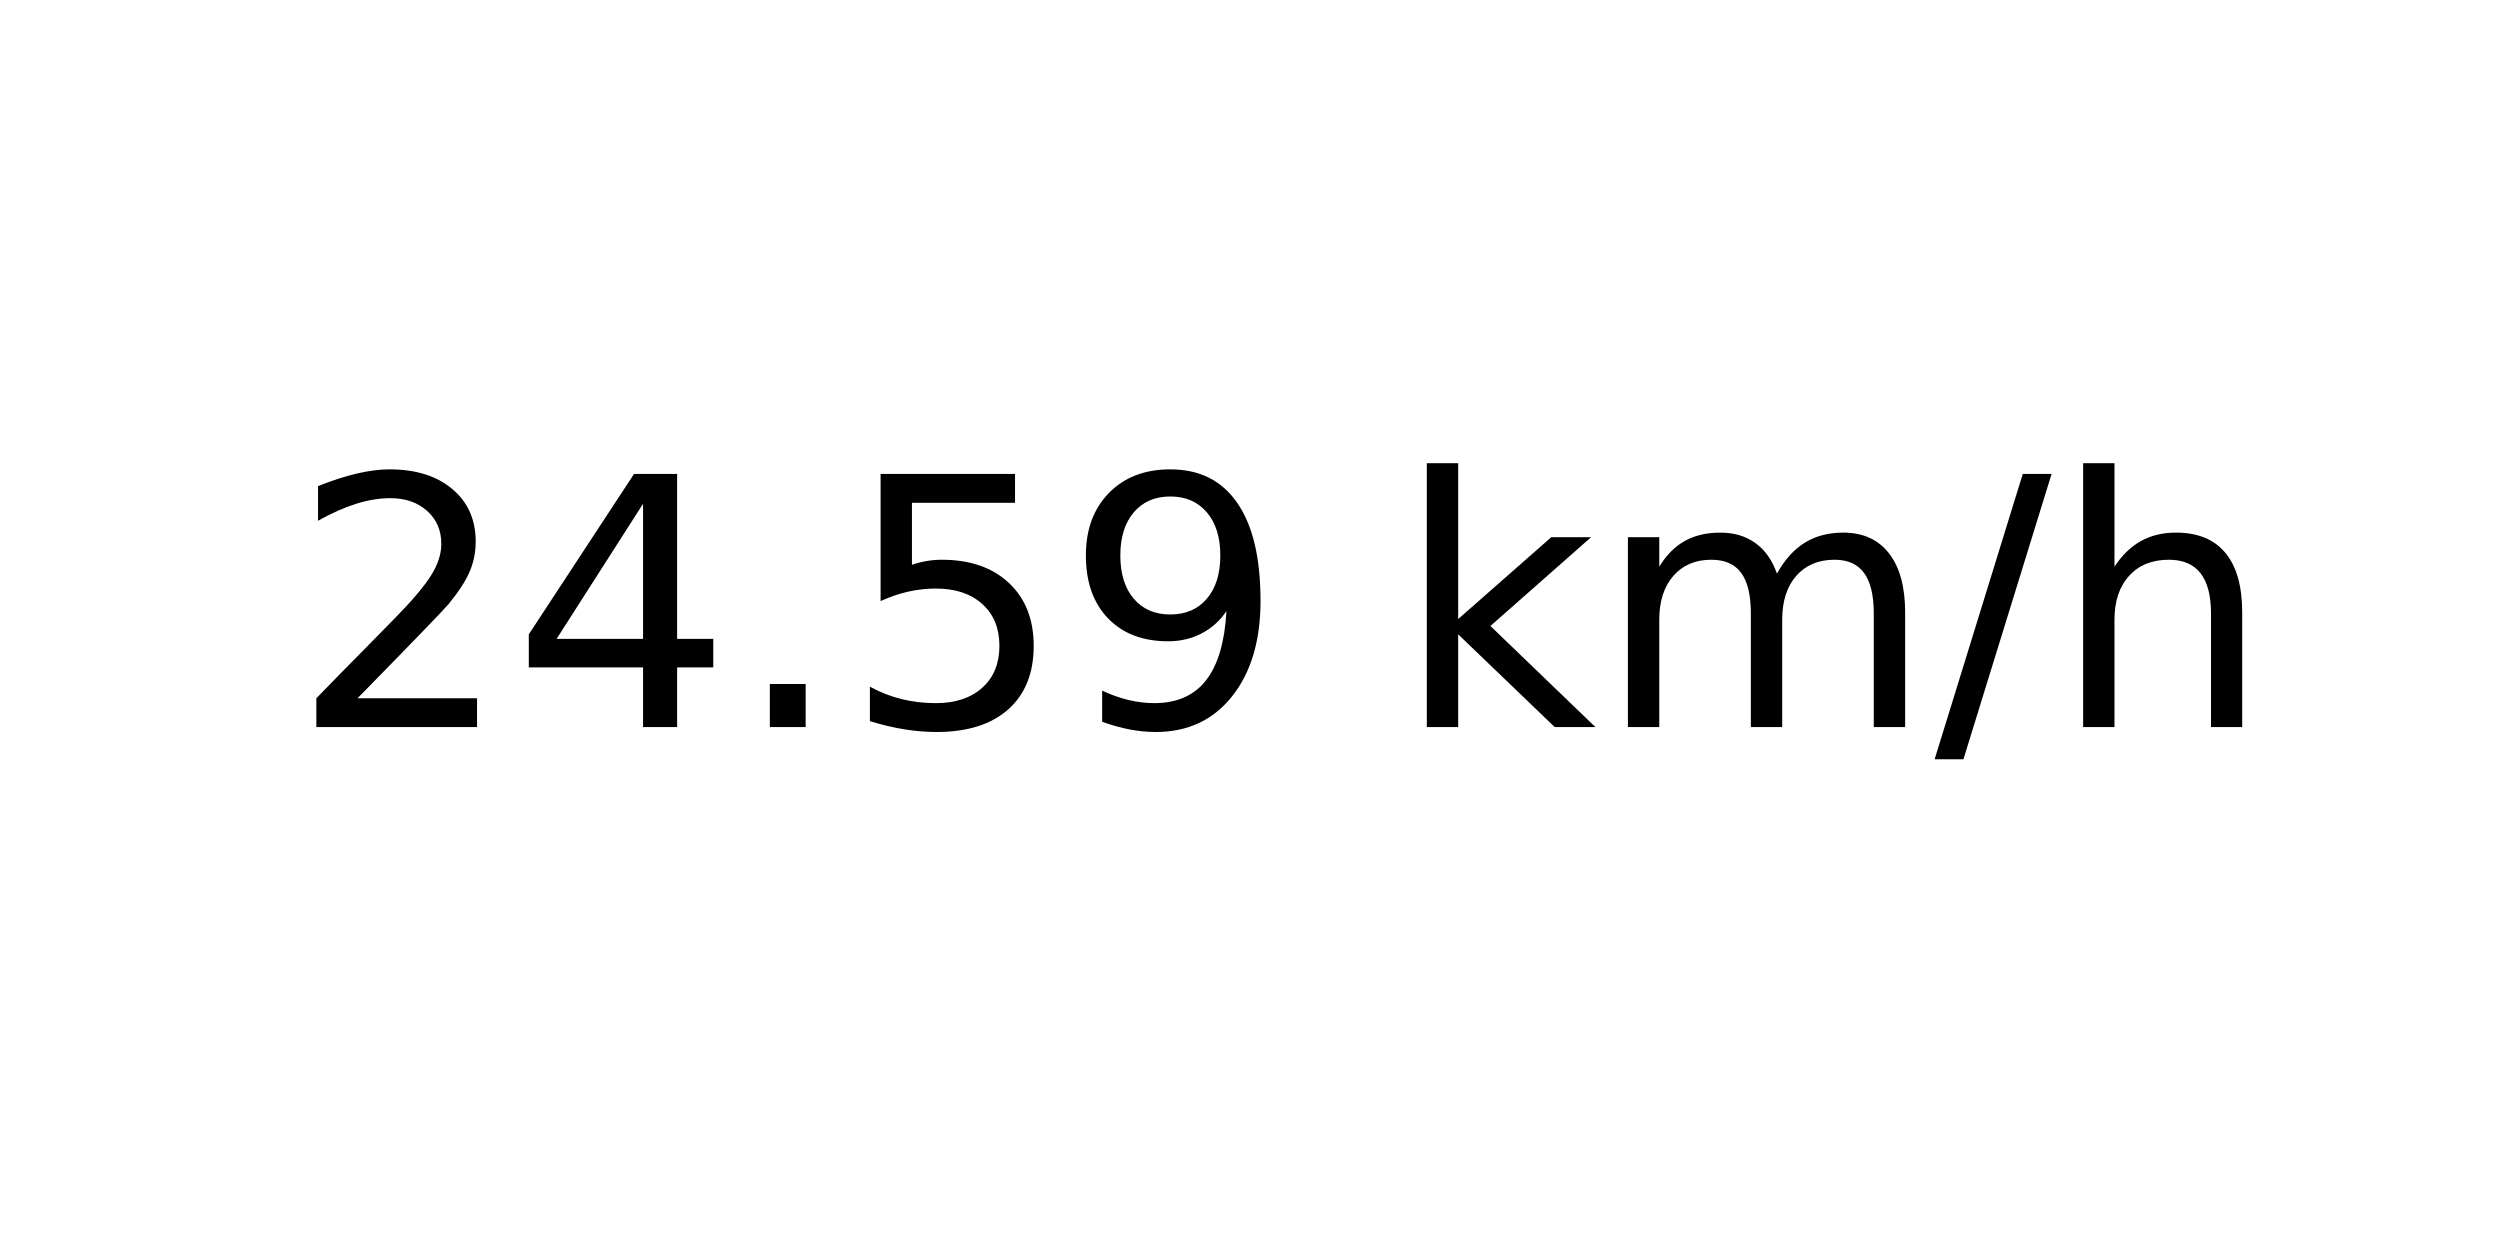
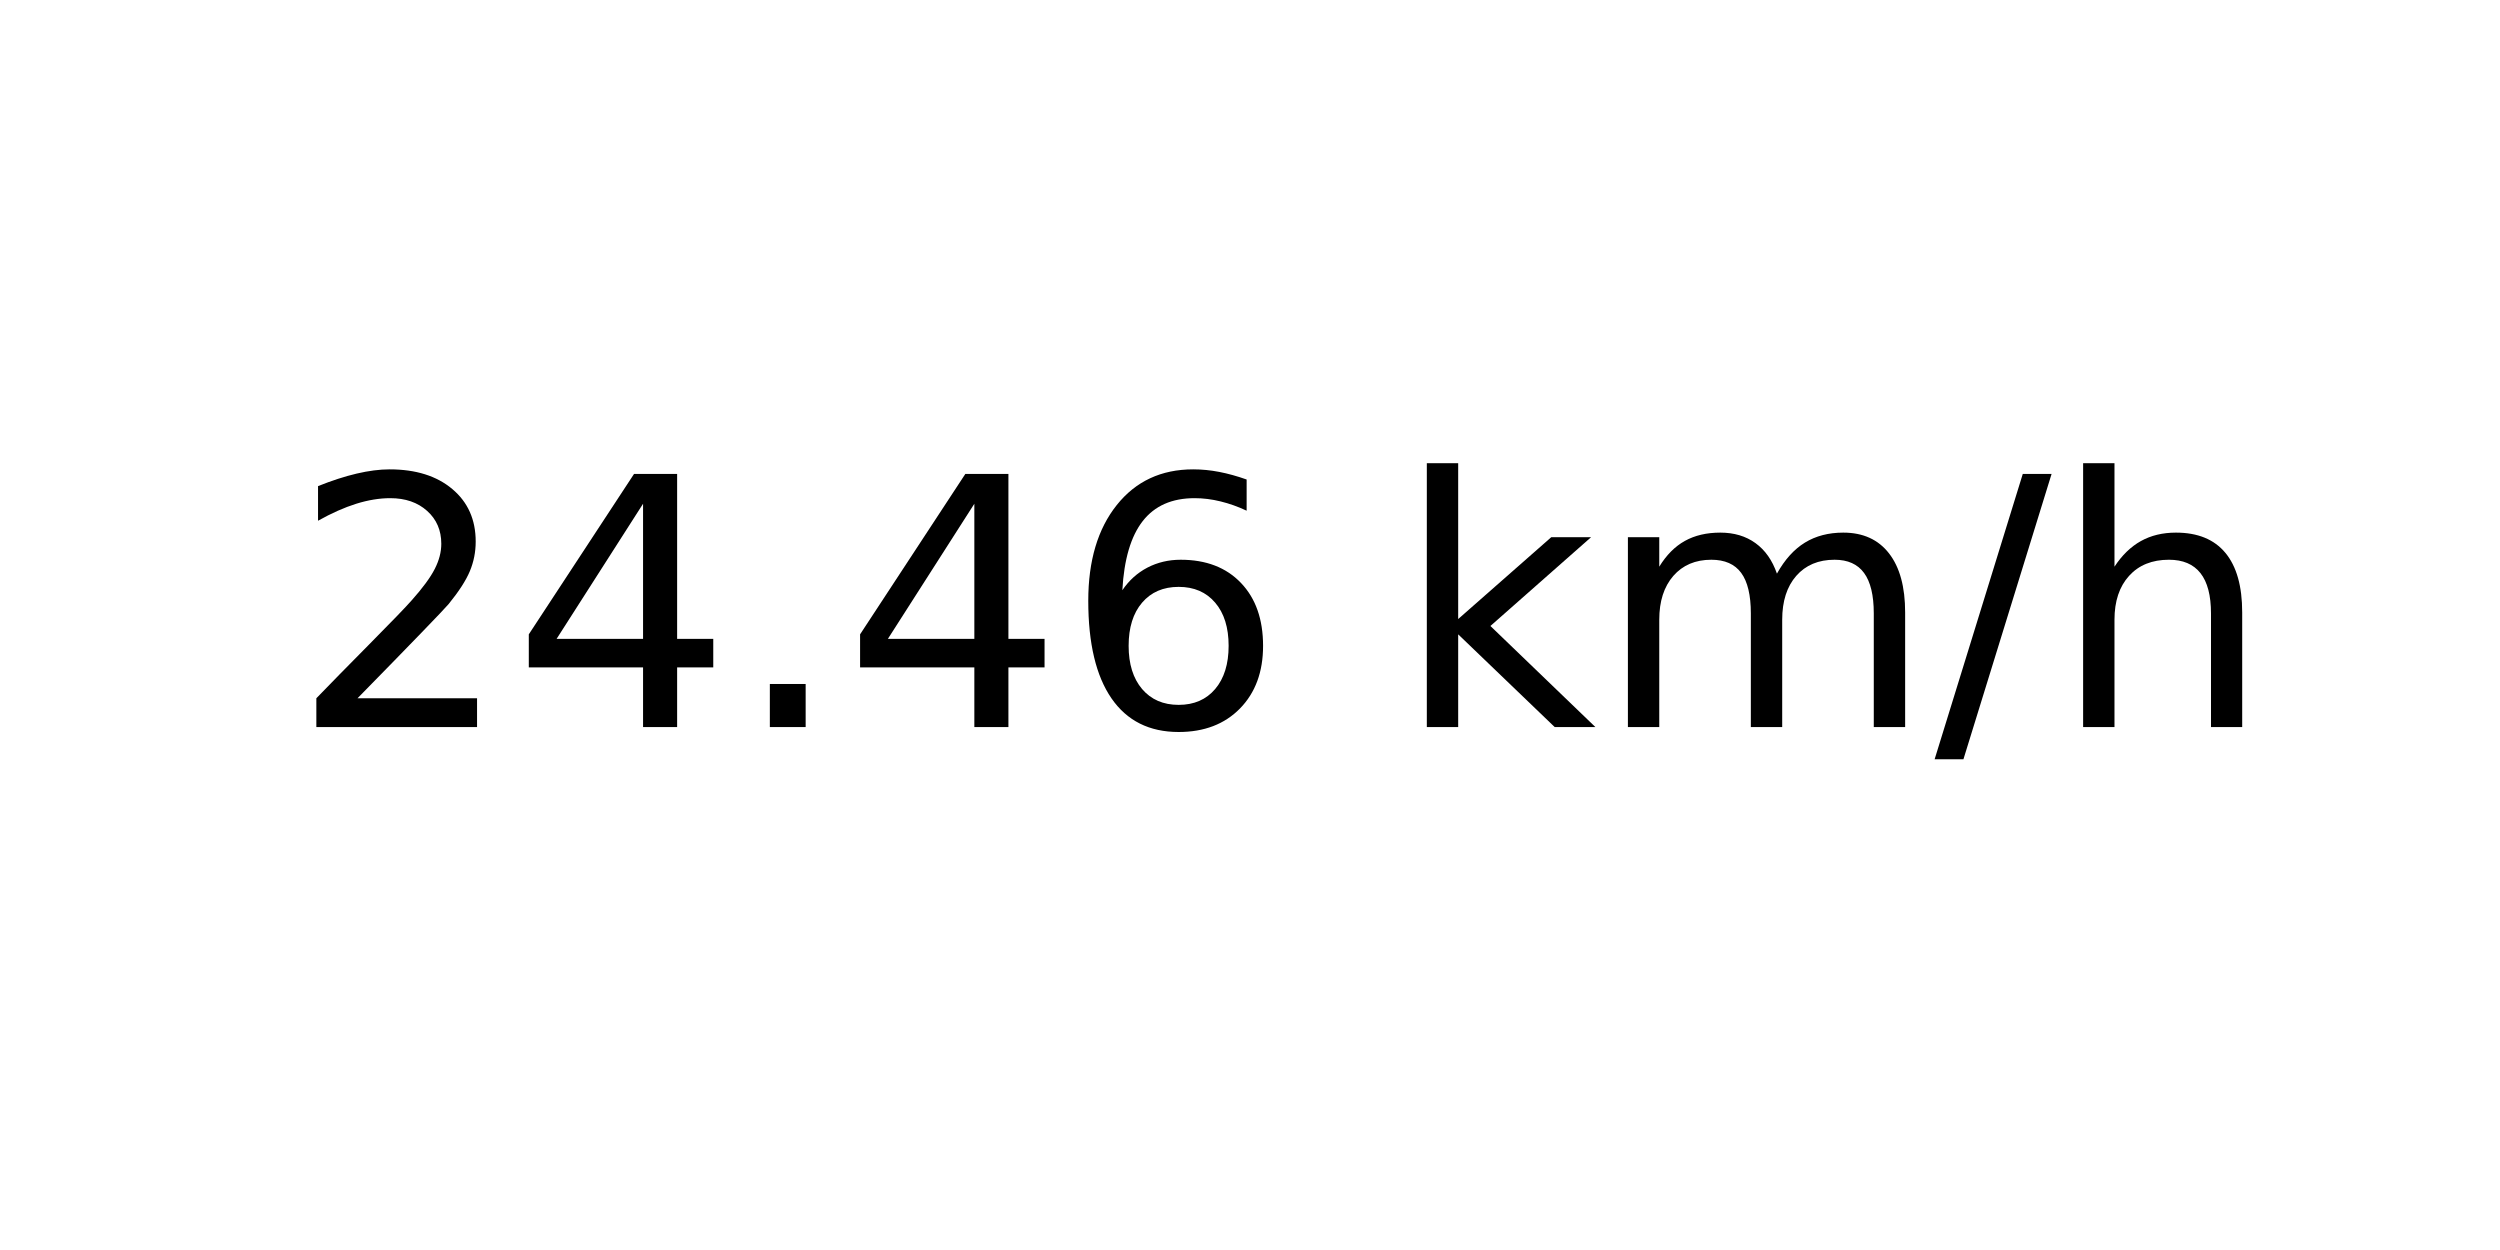
<svg xmlns="http://www.w3.org/2000/svg" xmlns:xlink="http://www.w3.org/1999/xlink" width="72pt" height="36pt" viewBox="0 0 72 36" version="1.1">
  <defs>
    <style type="text/css">*{stroke-linejoin: round; stroke-linecap: butt}</style>
  </defs>
  <g id="figure_1">
    <g id="axes_1">
      <g id="text_1">
        <g transform="translate(8.378125 20.93937) scale(0.1 -0.1)">
          <defs>
            <path id="DejaVuSans-32" d="M 1228 531  L 3431 531  L 3431 0  L 469 0  L 469 531  Q 828 903 1448 1529  Q 2069 2156 2228 2338  Q 2531 2678 2651 2914  Q 2772 3150 2772 3378  Q 2772 3750 2511 3984  Q 2250 4219 1831 4219  Q 1534 4219 1204 4116  Q 875 4013 500 3803  L 500 4441  Q 881 4594 1212 4672  Q 1544 4750 1819 4750  Q 2544 4750 2975 4387  Q 3406 4025 3406 3419  Q 3406 3131 3298 2873  Q 3191 2616 2906 2266  Q 2828 2175 2409 1742  Q 1991 1309 1228 531  z " transform="scale(0.015625)" />
            <path id="DejaVuSans-34" d="M 2419 4116  L 825 1625  L 2419 1625  L 2419 4116  z M 2253 4666  L 3047 4666  L 3047 1625  L 3713 1625  L 3713 1100  L 3047 1100  L 3047 0  L 2419 0  L 2419 1100  L 313 1100  L 313 1709  L 2253 4666  z " transform="scale(0.015625)" />
            <path id="DejaVuSans-2e" d="M 684 794  L 1344 794  L 1344 0  L 684 0  L 684 794  z " transform="scale(0.015625)" />
-             <path id="DejaVuSans-35" d="M 691 4666  L 3169 4666  L 3169 4134  L 1269 4134  L 1269 2991  Q 1406 3038 1543 3061  Q 1681 3084 1819 3084  Q 2600 3084 3056 2656  Q 3513 2228 3513 1497  Q 3513 744 3044 326  Q 2575 -91 1722 -91  Q 1428 -91 1123 -41  Q 819 9 494 109  L 494 744  Q 775 591 1075 516  Q 1375 441 1709 441  Q 2250 441 2565 725  Q 2881 1009 2881 1497  Q 2881 1984 2565 2268  Q 2250 2553 1709 2553  Q 1456 2553 1204 2497  Q 953 2441 691 2322  L 691 4666  z " transform="scale(0.015625)" />
-             <path id="DejaVuSans-39" d="M 703 97  L 703 672  Q 941 559 1184 500  Q 1428 441 1663 441  Q 2288 441 2617 861  Q 2947 1281 2994 2138  Q 2813 1869 2534 1725  Q 2256 1581 1919 1581  Q 1219 1581 811 2004  Q 403 2428 403 3163  Q 403 3881 828 4315  Q 1253 4750 1959 4750  Q 2769 4750 3195 4129  Q 3622 3509 3622 2328  Q 3622 1225 3098 567  Q 2575 -91 1691 -91  Q 1453 -91 1209 -44  Q 966 3 703 97  z M 1959 2075  Q 2384 2075 2632 2365  Q 2881 2656 2881 3163  Q 2881 3666 2632 3958  Q 2384 4250 1959 4250  Q 1534 4250 1286 3958  Q 1038 3666 1038 3163  Q 1038 2656 1286 2365  Q 1534 2075 1959 2075  z " transform="scale(0.015625)" />
+             <path id="DejaVuSans-36" d="M 2113 2584  Q 1688 2584 1439 2293  Q 1191 2003 1191 1497  Q 1191 994 1439 701  Q 1688 409 2113 409  Q 2538 409 2786 701  Q 3034 994 3034 1497  Q 3034 2003 2786 2293  Q 2538 2584 2113 2584  z M 3366 4563  L 3366 3988  Q 3128 4100 2886 4159  Q 2644 4219 2406 4219  Q 1781 4219 1451 3797  Q 1122 3375 1075 2522  Q 1259 2794 1537 2939  Q 1816 3084 2150 3084  Q 2853 3084 3261 2657  Q 3669 2231 3669 1497  Q 3669 778 3244 343  Q 2819 -91 2113 -91  Q 1303 -91 875 529  Q 447 1150 447 2328  Q 447 3434 972 4092  Q 1497 4750 2381 4750  Q 2619 4750 2861 4703  Q 3103 4656 3366 4563  z " transform="scale(0.015625)" />
            <path id="DejaVuSans-20" transform="scale(0.015625)" />
            <path id="DejaVuSans-6b" d="M 581 4863  L 1159 4863  L 1159 1991  L 2875 3500  L 3609 3500  L 1753 1863  L 3688 0  L 2938 0  L 1159 1709  L 1159 0  L 581 0  L 581 4863  z " transform="scale(0.015625)" />
            <path id="DejaVuSans-6d" d="M 3328 2828  Q 3544 3216 3844 3400  Q 4144 3584 4550 3584  Q 5097 3584 5394 3201  Q 5691 2819 5691 2113  L 5691 0  L 5113 0  L 5113 2094  Q 5113 2597 4934 2840  Q 4756 3084 4391 3084  Q 3944 3084 3684 2787  Q 3425 2491 3425 1978  L 3425 0  L 2847 0  L 2847 2094  Q 2847 2600 2669 2842  Q 2491 3084 2119 3084  Q 1678 3084 1418 2786  Q 1159 2488 1159 1978  L 1159 0  L 581 0  L 581 3500  L 1159 3500  L 1159 2956  Q 1356 3278 1631 3431  Q 1906 3584 2284 3584  Q 2666 3584 2933 3390  Q 3200 3197 3328 2828  z " transform="scale(0.015625)" />
            <path id="DejaVuSans-2f" d="M 1625 4666  L 2156 4666  L 531 -594  L 0 -594  L 1625 4666  z " transform="scale(0.015625)" />
            <path id="DejaVuSans-68" d="M 3513 2113  L 3513 0  L 2938 0  L 2938 2094  Q 2938 2591 2744 2837  Q 2550 3084 2163 3084  Q 1697 3084 1428 2787  Q 1159 2491 1159 1978  L 1159 0  L 581 0  L 581 4863  L 1159 4863  L 1159 2956  Q 1366 3272 1645 3428  Q 1925 3584 2291 3584  Q 2894 3584 3203 3211  Q 3513 2838 3513 2113  z " transform="scale(0.015625)" />
          </defs>
          <use xlink:href="#DejaVuSans-32" />
          <use xlink:href="#DejaVuSans-34" x="63.623" />
          <use xlink:href="#DejaVuSans-2e" x="127.246" />
-           <use xlink:href="#DejaVuSans-35" x="159.033" />
-           <use xlink:href="#DejaVuSans-39" x="222.656" />
+           <use xlink:href="#DejaVuSans-34" x="159.033" />
+           <use xlink:href="#DejaVuSans-36" x="222.656" />
          <use xlink:href="#DejaVuSans-20" x="286.279" />
          <use xlink:href="#DejaVuSans-6b" x="318.066" />
          <use xlink:href="#DejaVuSans-6d" x="375.977" />
          <use xlink:href="#DejaVuSans-2f" x="473.389" />
          <use xlink:href="#DejaVuSans-68" x="507.08" />
        </g>
      </g>
    </g>
  </g>
</svg>
